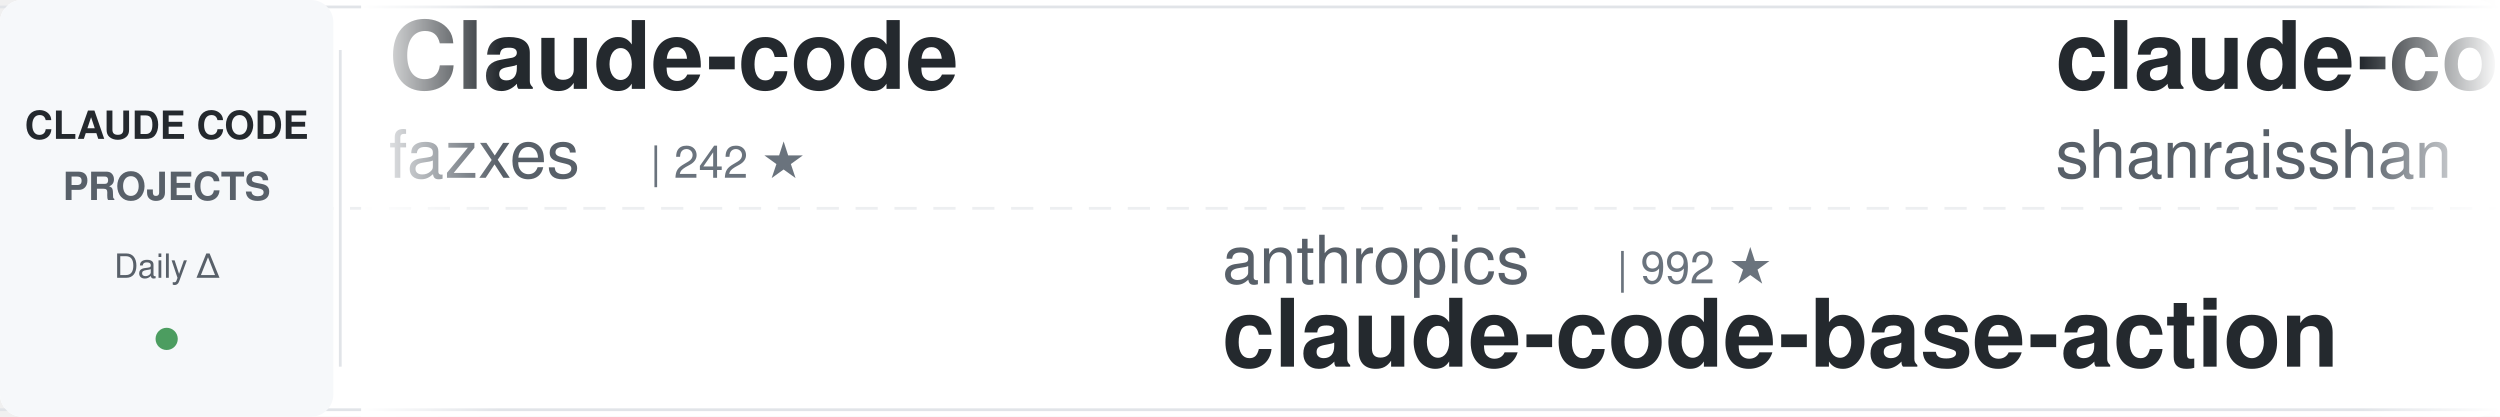
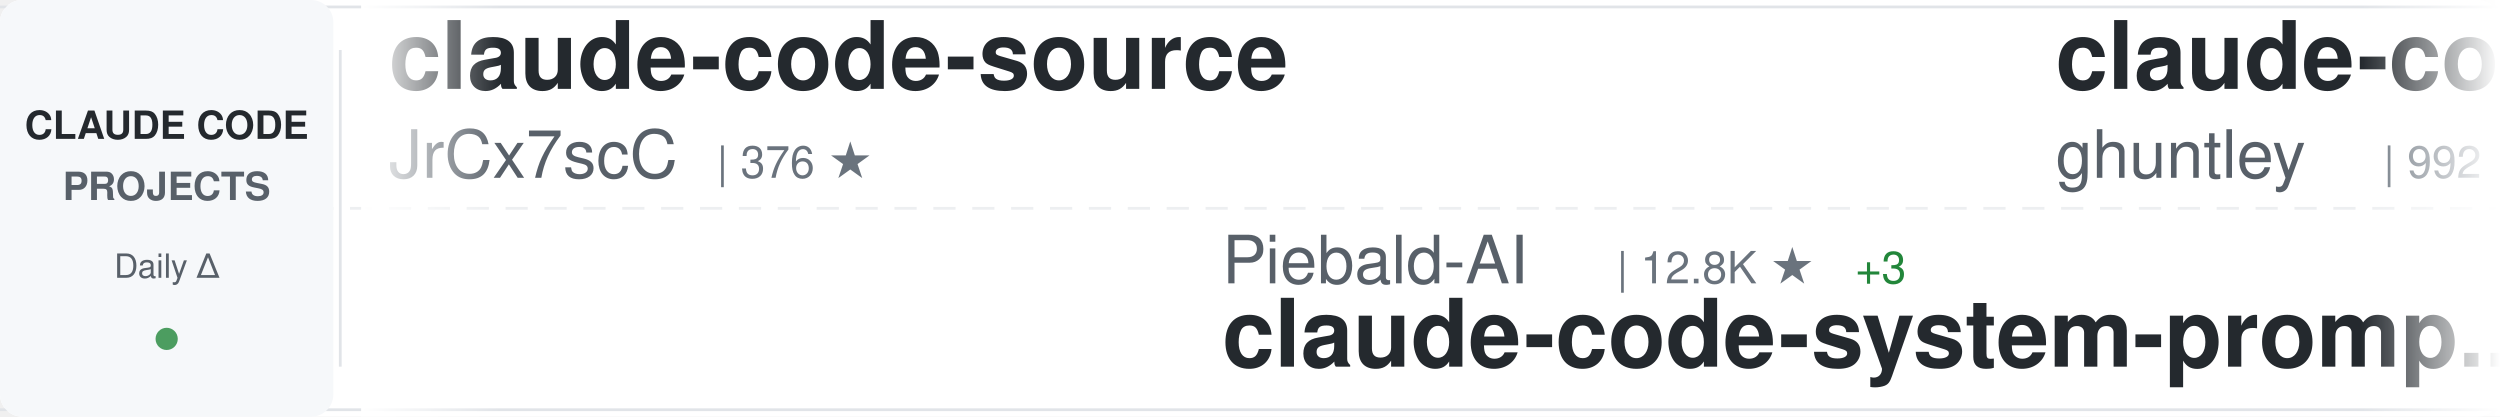
<svg xmlns="http://www.w3.org/2000/svg" width="900" height="150">
  <defs>
    <linearGradient id="awesomeLeftFade" x1="0%" y1="0%" x2="100%" y2="0%">
      <stop offset="0%" style="stop-color:#ffffff;stop-opacity:1" />
      <stop offset="100%" style="stop-color:#ffffff;stop-opacity:0" />
    </linearGradient>
    <linearGradient id="awesomeRightFade" x1="0%" y1="0%" x2="100%" y2="0%">
      <stop offset="0%" style="stop-color:#ffffff;stop-opacity:0" />
      <stop offset="100%" style="stop-color:#ffffff;stop-opacity:1" />
    </linearGradient>
  </defs>
  <rect width="900" height="150" fill="#ffffff" rx="8" />
  <rect x="0" y="2" width="900" height="1" fill="#e1e4e8" />
  <rect x="0" y="147" width="900" height="1" fill="#e1e4e8" />
  <line x1="0" y1="75" x2="900" y2="75" stroke="#e1e4e8" stroke-width="1" stroke-dasharray="8 6" opacity="0.6" />
  <rect x="0" y="0" width="120" height="150" fill="#f6f8fa" rx="8" />
  <text x="60" y="50" font-family="-apple-system, BlinkMacSystemFont, 'Segoe UI', Helvetica, Arial, sans-serif" font-size="14" font-weight="600" fill="#24292e" text-anchor="middle">CLAUDE CODE</text>
  <text x="60" y="72" font-family="-apple-system, BlinkMacSystemFont, 'Segoe UI', Helvetica, Arial, sans-serif" font-size="14" font-weight="600" fill="#586069" text-anchor="middle">PROJECTS</text>
  <text x="60" y="100" font-family="-apple-system, BlinkMacSystemFont, 'Segoe UI', Helvetica, Arial, sans-serif" font-size="12" font-weight="500" fill="#586069" text-anchor="middle">Daily Δ</text>
  <circle cx="60" cy="122" r="4" fill="#22863a" opacity="0.8" />
  <rect x="122" y="18" width="1" height="114" fill="#e1e4e8" />
  <clipPath id="awesomeTickerClip">
    <rect x="130" y="0" width="770" height="150" />
  </clipPath>
  <g clip-path="url(#awesomeTickerClip)">
    <g id="awesomeTickerItems">
      <animateTransform attributeName="transform" attributeType="XML" type="translate" from="0 0" to="-3000 0" dur="54s" repeatCount="indefinite" />
      <g transform="translate(0, 0)">
-         <text x="140" y="32" font-family="-apple-system, BlinkMacSystemFont, 'Segoe UI', Helvetica, Arial, sans-serif" font-size="34" font-weight="600" fill="#24292e">Claude-code</text>
-         <text x="140" y="64" font-family="-apple-system, BlinkMacSystemFont, 'Segoe UI', Helvetica, Arial, sans-serif" font-size="24" font-weight="400" fill="#586069">fazxes</text>
-         <text x="234" y="64" font-family="-apple-system, BlinkMacSystemFont, 'Segoe UI', Helvetica, Arial, sans-serif" font-size="16" font-weight="500" fill="#6a737d">| 242 ★</text>
+         <text x="140" y="32" font-family="-apple-system, BlinkMacSystemFont, 'Segoe UI', Helvetica, Arial, sans-serif" font-size="34" font-weight="600" fill="#24292e">claude-code-source</text>
+         <text x="140" y="64" font-family="-apple-system, BlinkMacSystemFont, 'Segoe UI', Helvetica, Arial, sans-serif" font-size="24" font-weight="400" fill="#586069">JrCx7scC</text>
+         <text x="258" y="64" font-family="-apple-system, BlinkMacSystemFont, 'Segoe UI', Helvetica, Arial, sans-serif" font-size="16" font-weight="500" fill="#6a737d">| 376 ★</text>
      </g>
      <g transform="translate(300, 0)">
-         <text x="140" y="102" font-family="-apple-system, BlinkMacSystemFont, 'Segoe UI', Helvetica, Arial, sans-serif" font-size="24" font-weight="400" fill="#586069">anthropics</text>
-         <text x="282" y="102" font-family="-apple-system, BlinkMacSystemFont, 'Segoe UI', Helvetica, Arial, sans-serif" font-size="16" font-weight="500" fill="#6a737d">| 992 ★</text>
-         <text x="140" y="132" font-family="-apple-system, BlinkMacSystemFont, 'Segoe UI', Helvetica, Arial, sans-serif" font-size="34" font-weight="600" fill="#24292e">claude-code-base-action</text>
+         <text x="140" y="102" font-family="-apple-system, BlinkMacSystemFont, 'Segoe UI', Helvetica, Arial, sans-serif" font-size="24" font-weight="400" fill="#586069">Piebald-AI</text>
+         <text x="282" y="102" font-family="-apple-system, BlinkMacSystemFont, 'Segoe UI', Helvetica, Arial, sans-serif" font-size="16" font-weight="500" fill="#6a737d">| 12.8K ★</text>
+         <text x="368" y="102" font-family="-apple-system, BlinkMacSystemFont, 'Segoe UI', Helvetica, Arial, sans-serif" font-size="16" font-weight="500" fill="#22863a"> +3</text>
+         <text x="140" y="132" font-family="-apple-system, BlinkMacSystemFont, 'Segoe UI', Helvetica, Arial, sans-serif" font-size="34" font-weight="600" fill="#24292e">claude-code-system-promp...</text>
      </g>
      <g transform="translate(600, 0)">
-         <text x="140" y="32" font-family="-apple-system, BlinkMacSystemFont, 'Segoe UI', Helvetica, Arial, sans-serif" font-size="34" font-weight="600" fill="#24292e">claude-code-best-practic...</text>
-         <text x="140" y="64" font-family="-apple-system, BlinkMacSystemFont, 'Segoe UI', Helvetica, Arial, sans-serif" font-size="24" font-weight="400" fill="#586069">shanraisshan</text>
-         <text x="306" y="64" font-family="-apple-system, BlinkMacSystemFont, 'Segoe UI', Helvetica, Arial, sans-serif" font-size="16" font-weight="500" fill="#6a737d">| 66.5K ★</text>
-         <text x="392" y="64" font-family="-apple-system, BlinkMacSystemFont, 'Segoe UI', Helvetica, Arial, sans-serif" font-size="16" font-weight="500" fill="#22863a"> +13</text>
+         <text x="140" y="32" font-family="-apple-system, BlinkMacSystemFont, 'Segoe UI', Helvetica, Arial, sans-serif" font-size="34" font-weight="600" fill="#24292e">claude-code-source-code-...</text>
+         <text x="140" y="64" font-family="-apple-system, BlinkMacSystemFont, 'Segoe UI', Helvetica, Arial, sans-serif" font-size="24" font-weight="400" fill="#586069">ghuntley</text>
+         <text x="258" y="64" font-family="-apple-system, BlinkMacSystemFont, 'Segoe UI', Helvetica, Arial, sans-serif" font-size="16" font-weight="500" fill="#6a737d">| 992 ★</text>
      </g>
      <g transform="translate(900, 0)">
-         <text x="140" y="102" font-family="-apple-system, BlinkMacSystemFont, 'Segoe UI', Helvetica, Arial, sans-serif" font-size="24" font-weight="400" fill="#586069">affaan-m</text>
-         <text x="258" y="102" font-family="-apple-system, BlinkMacSystemFont, 'Segoe UI', Helvetica, Arial, sans-serif" font-size="16" font-weight="500" fill="#6a737d">| 268.3K ★</text>
-         <text x="353" y="102" font-family="-apple-system, BlinkMacSystemFont, 'Segoe UI', Helvetica, Arial, sans-serif" font-size="16" font-weight="500" fill="#22863a"> +111</text>
-         <text x="140" y="132" font-family="-apple-system, BlinkMacSystemFont, 'Segoe UI', Helvetica, Arial, sans-serif" font-size="34" font-weight="600" fill="#24292e">ECC</text>
+         <text x="140" y="102" font-family="-apple-system, BlinkMacSystemFont, 'Segoe UI', Helvetica, Arial, sans-serif" font-size="24" font-weight="400" fill="#586069">disler</text>
+         <text x="234" y="102" font-family="-apple-system, BlinkMacSystemFont, 'Segoe UI', Helvetica, Arial, sans-serif" font-size="16" font-weight="500" fill="#6a737d">| 1.7K ★</text>
+         <text x="140" y="132" font-family="-apple-system, BlinkMacSystemFont, 'Segoe UI', Helvetica, Arial, sans-serif" font-size="34" font-weight="600" fill="#24292e">pi-vs-claude-code</text>
      </g>
      <g transform="translate(1200, 0)">
-         <text x="140" y="32" font-family="-apple-system, BlinkMacSystemFont, 'Segoe UI', Helvetica, Arial, sans-serif" font-size="34" font-weight="600" fill="#24292e">claude-code-my-workflow</text>
-         <text x="140" y="64" font-family="-apple-system, BlinkMacSystemFont, 'Segoe UI', Helvetica, Arial, sans-serif" font-size="24" font-weight="400" fill="#586069">pedrohcgs</text>
-         <text x="270" y="64" font-family="-apple-system, BlinkMacSystemFont, 'Segoe UI', Helvetica, Arial, sans-serif" font-size="16" font-weight="500" fill="#6a737d">| 1.6K ★</text>
-         <text x="347" y="64" font-family="-apple-system, BlinkMacSystemFont, 'Segoe UI', Helvetica, Arial, sans-serif" font-size="16" font-weight="500" fill="#22863a"> +1</text>
+         <text x="140" y="32" font-family="-apple-system, BlinkMacSystemFont, 'Segoe UI', Helvetica, Arial, sans-serif" font-size="34" font-weight="600" fill="#24292e">awesome-claude-code</text>
+         <text x="140" y="64" font-family="-apple-system, BlinkMacSystemFont, 'Segoe UI', Helvetica, Arial, sans-serif" font-size="24" font-weight="400" fill="#586069">jqueryscript</text>
+         <text x="306" y="64" font-family="-apple-system, BlinkMacSystemFont, 'Segoe UI', Helvetica, Arial, sans-serif" font-size="16" font-weight="500" fill="#6a737d">| 517 ★</text>
      </g>
      <g transform="translate(1500, 0)">
-         <text x="140" y="102" font-family="-apple-system, BlinkMacSystemFont, 'Segoe UI', Helvetica, Arial, sans-serif" font-size="24" font-weight="400" fill="#586069">kodu-ai</text>
-         <text x="246" y="102" font-family="-apple-system, BlinkMacSystemFont, 'Segoe UI', Helvetica, Arial, sans-serif" font-size="16" font-weight="500" fill="#6a737d">| 5.2K ★</text>
-         <text x="140" y="132" font-family="-apple-system, BlinkMacSystemFont, 'Segoe UI', Helvetica, Arial, sans-serif" font-size="34" font-weight="600" fill="#24292e">claude-coder</text>
+         <text x="140" y="102" font-family="-apple-system, BlinkMacSystemFont, 'Segoe UI', Helvetica, Arial, sans-serif" font-size="24" font-weight="400" fill="#586069">WorldFlowAI</text>
+         <text x="294" y="102" font-family="-apple-system, BlinkMacSystemFont, 'Segoe UI', Helvetica, Arial, sans-serif" font-size="16" font-weight="500" fill="#6a737d">| 3.7K ★</text>
+         <text x="371" y="102" font-family="-apple-system, BlinkMacSystemFont, 'Segoe UI', Helvetica, Arial, sans-serif" font-size="16" font-weight="500" fill="#22863a"> +8</text>
+         <text x="140" y="132" font-family="-apple-system, BlinkMacSystemFont, 'Segoe UI', Helvetica, Arial, sans-serif" font-size="34" font-weight="600" fill="#24292e">everything-claude-code</text>
      </g>
      <g transform="translate(1800, 0)">
-         <text x="140" y="32" font-family="-apple-system, BlinkMacSystemFont, 'Segoe UI', Helvetica, Arial, sans-serif" font-size="34" font-weight="600" fill="#24292e">claude-code-source-code</text>
-         <text x="140" y="64" font-family="-apple-system, BlinkMacSystemFont, 'Segoe UI', Helvetica, Arial, sans-serif" font-size="24" font-weight="400" fill="#586069">777genius</text>
-         <text x="270" y="64" font-family="-apple-system, BlinkMacSystemFont, 'Segoe UI', Helvetica, Arial, sans-serif" font-size="16" font-weight="500" fill="#6a737d">| 932 ★</text>
+         <text x="140" y="32" font-family="-apple-system, BlinkMacSystemFont, 'Segoe UI', Helvetica, Arial, sans-serif" font-size="34" font-weight="600" fill="#24292e">how-claude-code-works</text>
+         <text x="140" y="64" font-family="-apple-system, BlinkMacSystemFont, 'Segoe UI', Helvetica, Arial, sans-serif" font-size="24" font-weight="400" fill="#586069">Windy3f3f3f3f</text>
+         <text x="318" y="64" font-family="-apple-system, BlinkMacSystemFont, 'Segoe UI', Helvetica, Arial, sans-serif" font-size="16" font-weight="500" fill="#6a737d">| 3.7K ★</text>
+         <text x="395" y="64" font-family="-apple-system, BlinkMacSystemFont, 'Segoe UI', Helvetica, Arial, sans-serif" font-size="16" font-weight="500" fill="#22863a"> +1</text>
      </g>
      <g transform="translate(2100, 0)">
-         <text x="140" y="102" font-family="-apple-system, BlinkMacSystemFont, 'Segoe UI', Helvetica, Arial, sans-serif" font-size="24" font-weight="400" fill="#586069">ding113</text>
-         <text x="246" y="102" font-family="-apple-system, BlinkMacSystemFont, 'Segoe UI', Helvetica, Arial, sans-serif" font-size="16" font-weight="500" fill="#6a737d">| 3.4K ★</text>
-         <text x="140" y="132" font-family="-apple-system, BlinkMacSystemFont, 'Segoe UI', Helvetica, Arial, sans-serif" font-size="34" font-weight="600" fill="#24292e">claude-code-hub</text>
+         <text x="140" y="102" font-family="-apple-system, BlinkMacSystemFont, 'Segoe UI', Helvetica, Arial, sans-serif" font-size="24" font-weight="400" fill="#586069">KPR111</text>
+         <text x="234" y="102" font-family="-apple-system, BlinkMacSystemFont, 'Segoe UI', Helvetica, Arial, sans-serif" font-size="16" font-weight="500" fill="#6a737d">| 18 ★</text>
+         <text x="140" y="132" font-family="-apple-system, BlinkMacSystemFont, 'Segoe UI', Helvetica, Arial, sans-serif" font-size="34" font-weight="600" fill="#24292e">Claude-Code</text>
      </g>
      <g transform="translate(2400, 0)">
-         <text x="140" y="32" font-family="-apple-system, BlinkMacSystemFont, 'Segoe UI', Helvetica, Arial, sans-serif" font-size="34" font-weight="600" fill="#24292e">claude-code-security-rev...</text>
-         <text x="140" y="64" font-family="-apple-system, BlinkMacSystemFont, 'Segoe UI', Helvetica, Arial, sans-serif" font-size="24" font-weight="400" fill="#586069">anthropics</text>
-         <text x="282" y="64" font-family="-apple-system, BlinkMacSystemFont, 'Segoe UI', Helvetica, Arial, sans-serif" font-size="16" font-weight="500" fill="#6a737d">| 6.3K ★</text>
+         <text x="140" y="32" font-family="-apple-system, BlinkMacSystemFont, 'Segoe UI', Helvetica, Arial, sans-serif" font-size="34" font-weight="600" fill="#24292e">claude-code-reverse</text>
+         <text x="140" y="64" font-family="-apple-system, BlinkMacSystemFont, 'Segoe UI', Helvetica, Arial, sans-serif" font-size="24" font-weight="400" fill="#586069">Yuyz0112</text>
+         <text x="258" y="64" font-family="-apple-system, BlinkMacSystemFont, 'Segoe UI', Helvetica, Arial, sans-serif" font-size="16" font-weight="500" fill="#6a737d">| 2.4K ★</text>
      </g>
      <g transform="translate(2700, 0)">
        <text x="140" y="102" font-family="-apple-system, BlinkMacSystemFont, 'Segoe UI', Helvetica, Arial, sans-serif" font-size="24" font-weight="400" fill="#586069">huangjia2019</text>
        <text x="306" y="102" font-family="-apple-system, BlinkMacSystemFont, 'Segoe UI', Helvetica, Arial, sans-serif" font-size="16" font-weight="500" fill="#6a737d">| 1.1K ★</text>
        <text x="140" y="132" font-family="-apple-system, BlinkMacSystemFont, 'Segoe UI', Helvetica, Arial, sans-serif" font-size="34" font-weight="600" fill="#24292e">claude-code-engineering</text>
      </g>
      <g transform="translate(3000, 0)">
-         <text x="140" y="32" font-family="-apple-system, BlinkMacSystemFont, 'Segoe UI', Helvetica, Arial, sans-serif" font-size="34" font-weight="600" fill="#24292e">Claude-code</text>
-         <text x="140" y="64" font-family="-apple-system, BlinkMacSystemFont, 'Segoe UI', Helvetica, Arial, sans-serif" font-size="24" font-weight="400" fill="#586069">fazxes</text>
-         <text x="234" y="64" font-family="-apple-system, BlinkMacSystemFont, 'Segoe UI', Helvetica, Arial, sans-serif" font-size="16" font-weight="500" fill="#6a737d">| 242 ★</text>
+         <text x="140" y="32" font-family="-apple-system, BlinkMacSystemFont, 'Segoe UI', Helvetica, Arial, sans-serif" font-size="34" font-weight="600" fill="#24292e">claude-code-source</text>
+         <text x="140" y="64" font-family="-apple-system, BlinkMacSystemFont, 'Segoe UI', Helvetica, Arial, sans-serif" font-size="24" font-weight="400" fill="#586069">JrCx7scC</text>
+         <text x="258" y="64" font-family="-apple-system, BlinkMacSystemFont, 'Segoe UI', Helvetica, Arial, sans-serif" font-size="16" font-weight="500" fill="#6a737d">| 376 ★</text>
      </g>
      <g transform="translate(3300, 0)">
-         <text x="140" y="102" font-family="-apple-system, BlinkMacSystemFont, 'Segoe UI', Helvetica, Arial, sans-serif" font-size="24" font-weight="400" fill="#586069">anthropics</text>
-         <text x="282" y="102" font-family="-apple-system, BlinkMacSystemFont, 'Segoe UI', Helvetica, Arial, sans-serif" font-size="16" font-weight="500" fill="#6a737d">| 992 ★</text>
-         <text x="140" y="132" font-family="-apple-system, BlinkMacSystemFont, 'Segoe UI', Helvetica, Arial, sans-serif" font-size="34" font-weight="600" fill="#24292e">claude-code-base-action</text>
+         <text x="140" y="102" font-family="-apple-system, BlinkMacSystemFont, 'Segoe UI', Helvetica, Arial, sans-serif" font-size="24" font-weight="400" fill="#586069">Piebald-AI</text>
+         <text x="282" y="102" font-family="-apple-system, BlinkMacSystemFont, 'Segoe UI', Helvetica, Arial, sans-serif" font-size="16" font-weight="500" fill="#6a737d">| 12.8K ★</text>
+         <text x="368" y="102" font-family="-apple-system, BlinkMacSystemFont, 'Segoe UI', Helvetica, Arial, sans-serif" font-size="16" font-weight="500" fill="#22863a"> +3</text>
+         <text x="140" y="132" font-family="-apple-system, BlinkMacSystemFont, 'Segoe UI', Helvetica, Arial, sans-serif" font-size="34" font-weight="600" fill="#24292e">claude-code-system-promp...</text>
      </g>
      <g transform="translate(3600, 0)">
-         <text x="140" y="32" font-family="-apple-system, BlinkMacSystemFont, 'Segoe UI', Helvetica, Arial, sans-serif" font-size="34" font-weight="600" fill="#24292e">claude-code-best-practic...</text>
-         <text x="140" y="64" font-family="-apple-system, BlinkMacSystemFont, 'Segoe UI', Helvetica, Arial, sans-serif" font-size="24" font-weight="400" fill="#586069">shanraisshan</text>
-         <text x="306" y="64" font-family="-apple-system, BlinkMacSystemFont, 'Segoe UI', Helvetica, Arial, sans-serif" font-size="16" font-weight="500" fill="#6a737d">| 66.5K ★</text>
-         <text x="392" y="64" font-family="-apple-system, BlinkMacSystemFont, 'Segoe UI', Helvetica, Arial, sans-serif" font-size="16" font-weight="500" fill="#22863a"> +13</text>
+         <text x="140" y="32" font-family="-apple-system, BlinkMacSystemFont, 'Segoe UI', Helvetica, Arial, sans-serif" font-size="34" font-weight="600" fill="#24292e">claude-code-source-code-...</text>
+         <text x="140" y="64" font-family="-apple-system, BlinkMacSystemFont, 'Segoe UI', Helvetica, Arial, sans-serif" font-size="24" font-weight="400" fill="#586069">ghuntley</text>
+         <text x="258" y="64" font-family="-apple-system, BlinkMacSystemFont, 'Segoe UI', Helvetica, Arial, sans-serif" font-size="16" font-weight="500" fill="#6a737d">| 992 ★</text>
      </g>
      <g transform="translate(3900, 0)">
-         <text x="140" y="102" font-family="-apple-system, BlinkMacSystemFont, 'Segoe UI', Helvetica, Arial, sans-serif" font-size="24" font-weight="400" fill="#586069">affaan-m</text>
-         <text x="258" y="102" font-family="-apple-system, BlinkMacSystemFont, 'Segoe UI', Helvetica, Arial, sans-serif" font-size="16" font-weight="500" fill="#6a737d">| 268.3K ★</text>
-         <text x="353" y="102" font-family="-apple-system, BlinkMacSystemFont, 'Segoe UI', Helvetica, Arial, sans-serif" font-size="16" font-weight="500" fill="#22863a"> +111</text>
-         <text x="140" y="132" font-family="-apple-system, BlinkMacSystemFont, 'Segoe UI', Helvetica, Arial, sans-serif" font-size="34" font-weight="600" fill="#24292e">ECC</text>
+         <text x="140" y="102" font-family="-apple-system, BlinkMacSystemFont, 'Segoe UI', Helvetica, Arial, sans-serif" font-size="24" font-weight="400" fill="#586069">disler</text>
+         <text x="234" y="102" font-family="-apple-system, BlinkMacSystemFont, 'Segoe UI', Helvetica, Arial, sans-serif" font-size="16" font-weight="500" fill="#6a737d">| 1.7K ★</text>
+         <text x="140" y="132" font-family="-apple-system, BlinkMacSystemFont, 'Segoe UI', Helvetica, Arial, sans-serif" font-size="34" font-weight="600" fill="#24292e">pi-vs-claude-code</text>
      </g>
    </g>
  </g>
  <rect x="130" y="0" width="50" height="150" fill="url(#awesomeLeftFade)" />
  <rect x="850" y="0" width="50" height="150" fill="url(#awesomeRightFade)" />
</svg>
